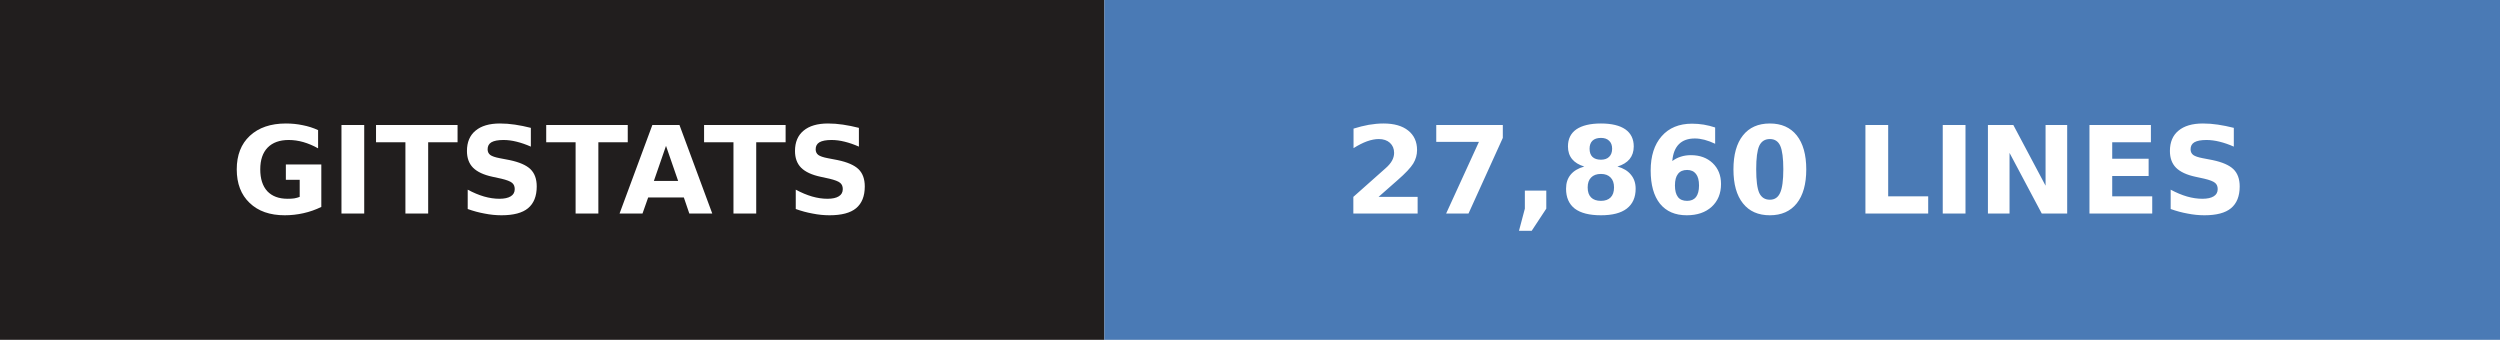
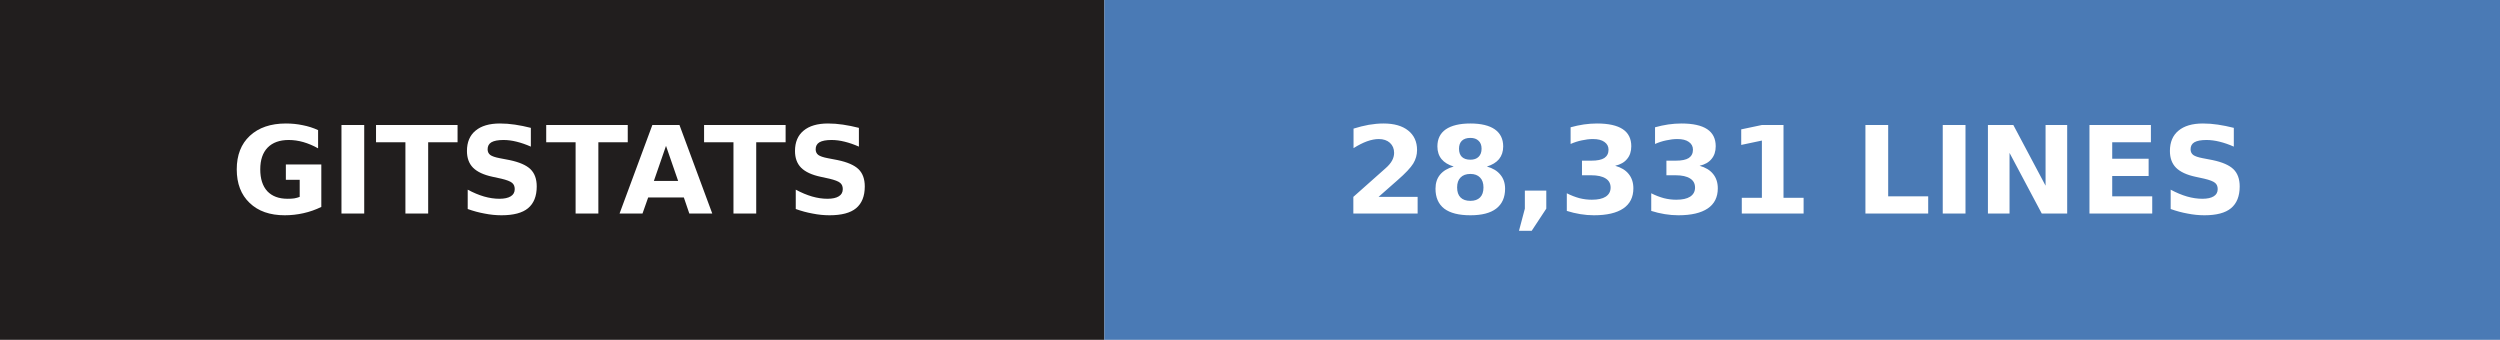
- <svg xmlns="http://www.w3.org/2000/svg" width="206" height="28" role="img" aria-label="gitstats: 27,860 lines">
+ <svg xmlns="http://www.w3.org/2000/svg" width="206" height="28" role="img" aria-label="gitstats: 28,331 lines">
  <g>
    <rect x="0" width="91" height="28" fill="#211e1e" />
    <rect x="91" width="115" height="28" fill="#4a7ab5" />
  </g>
  <g text-anchor="middle" font-family="Verdana,Geneva,DejaVu Sans,sans-serif" font-size="10" font-weight="bold" text-rendering="geometricPrecision">
    <text x="45.5" y="17.6" fill="#fff" textLength="67.0">GITSTATS</text>
-     <text x="148.0" y="17.6" fill="#fff" textLength="90.0">27,860 LINES</text>
+     <text x="148.0" y="17.6" fill="#fff" textLength="90.0">28,331 LINES</text>
  </g>
</svg>
